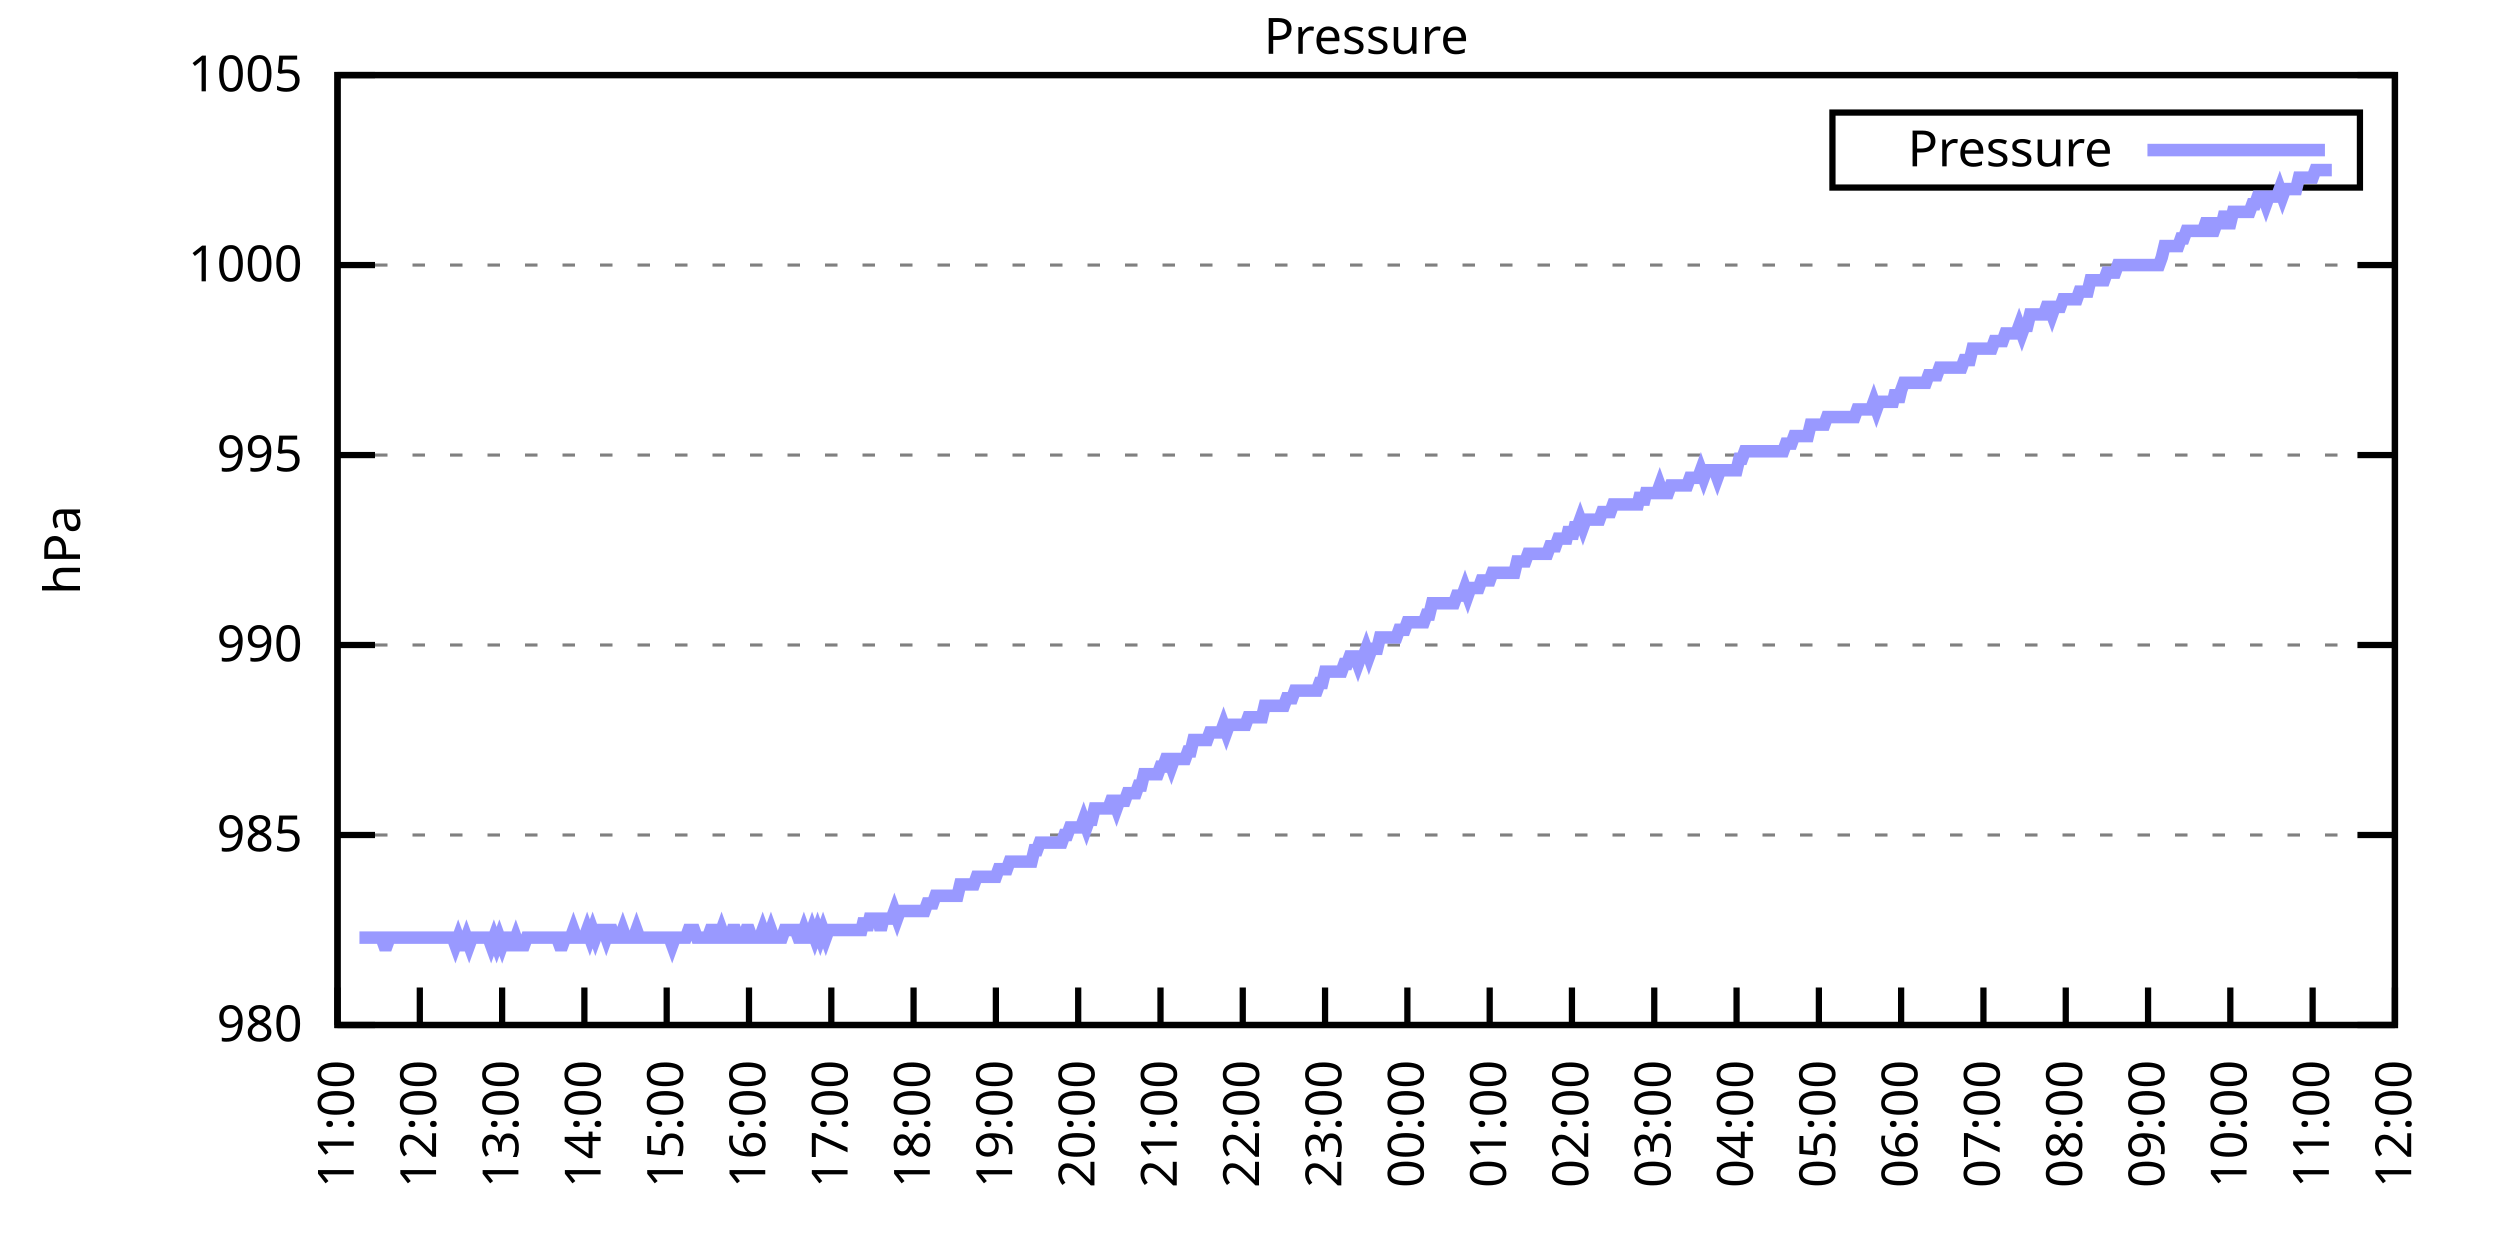
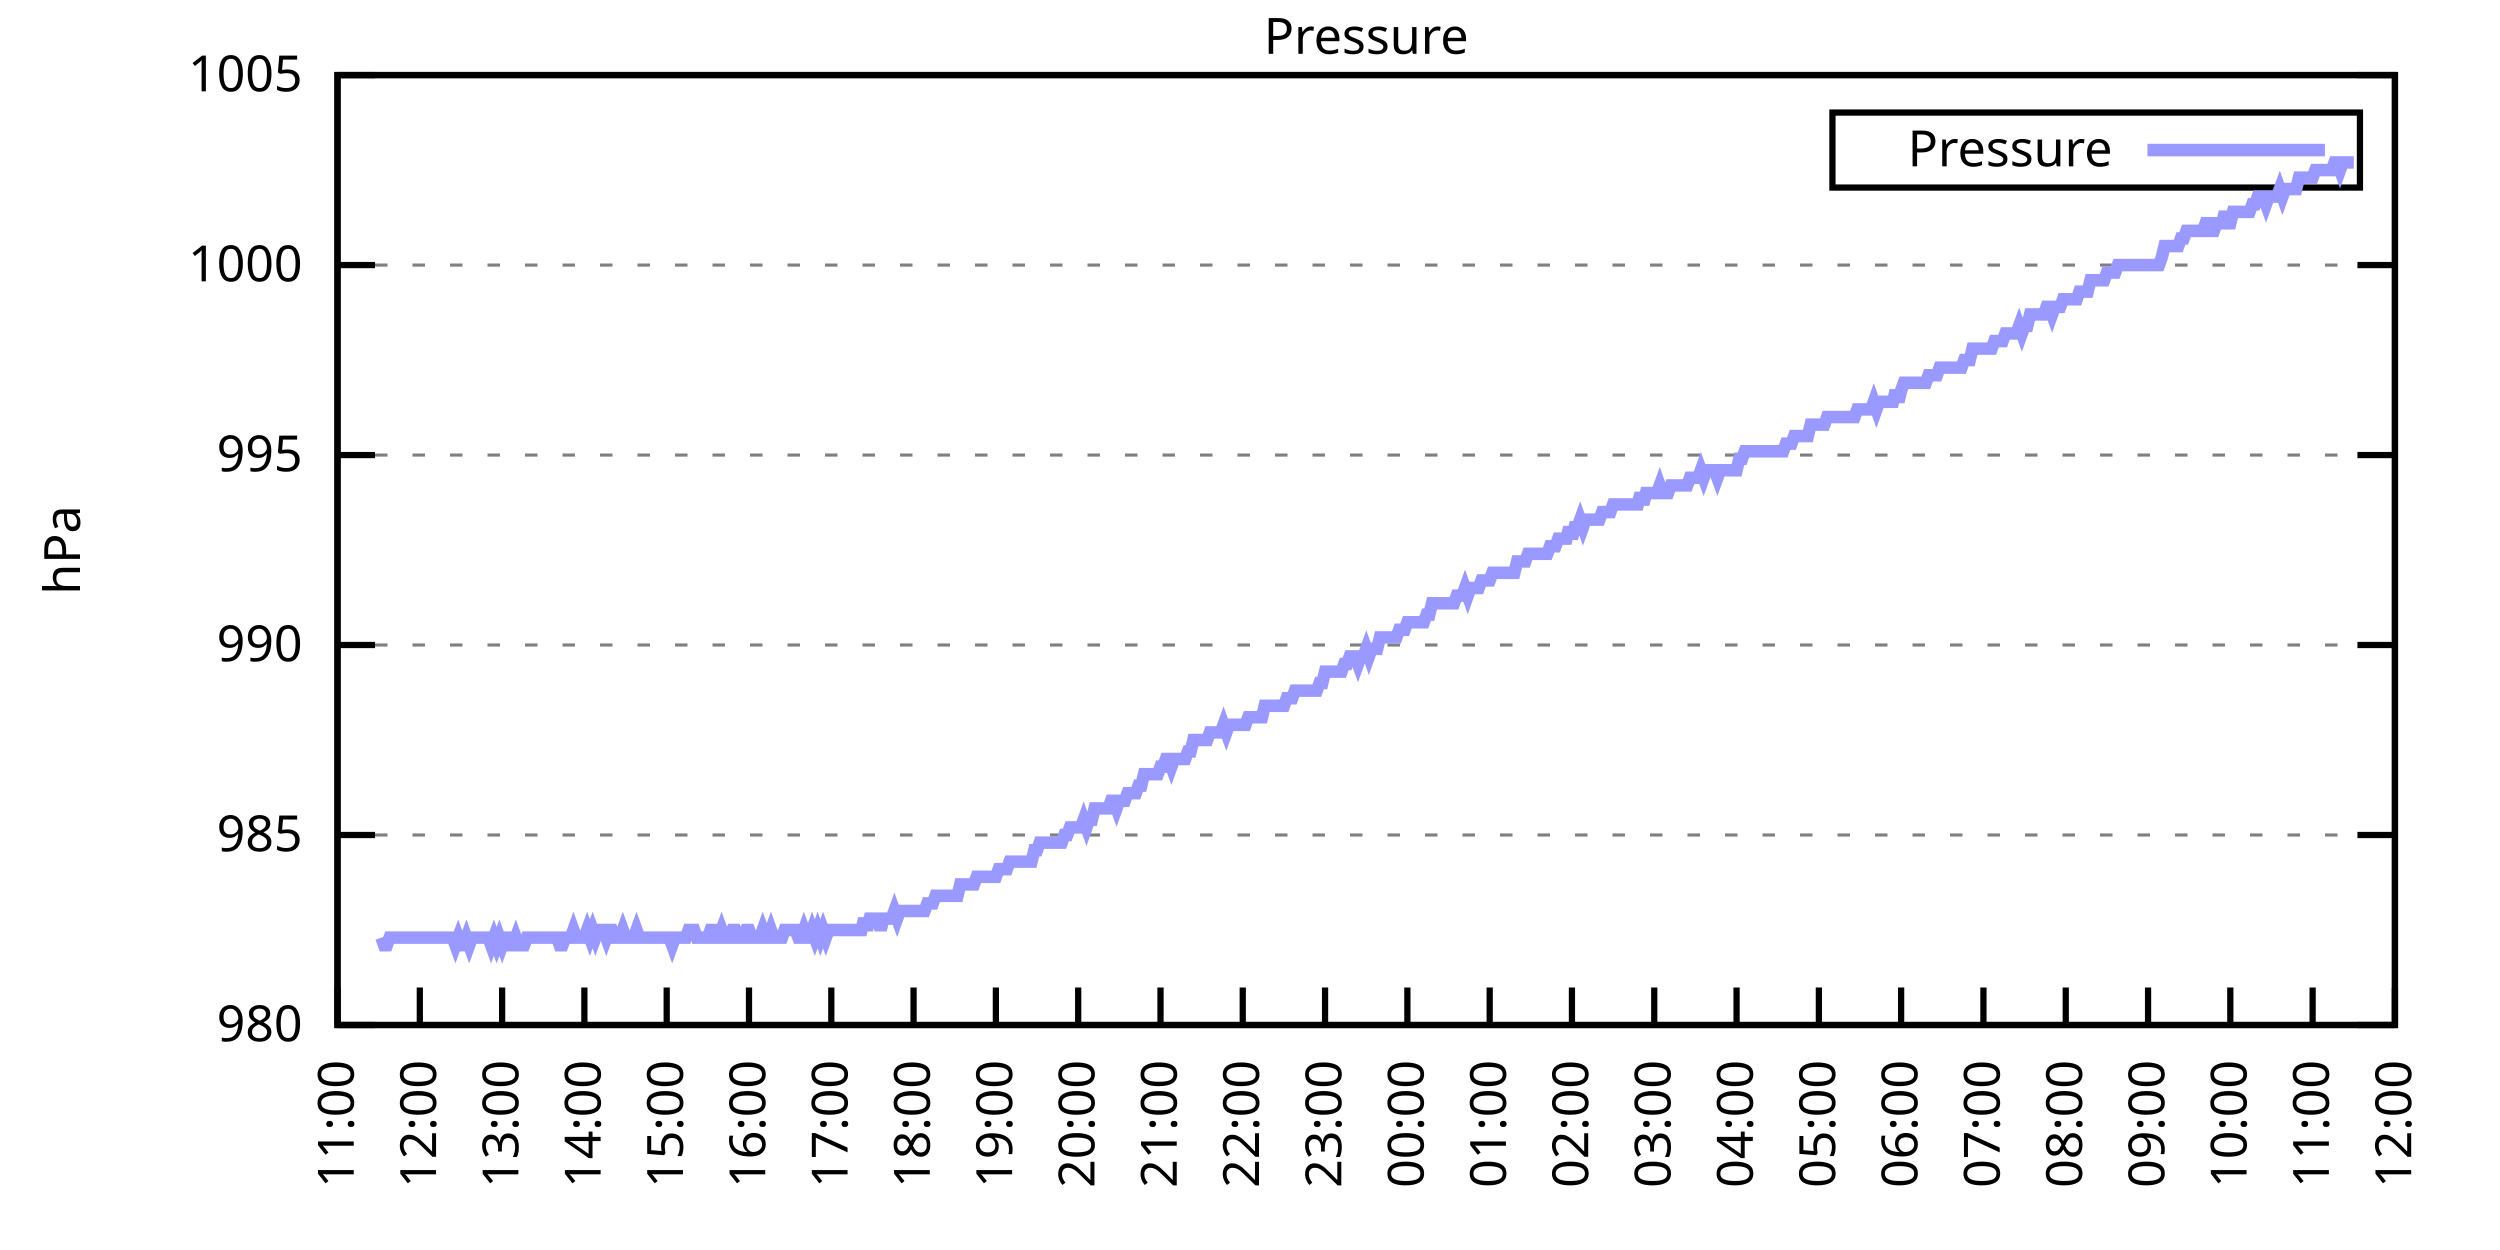
<svg xmlns="http://www.w3.org/2000/svg" xmlns:xlink="http://www.w3.org/1999/xlink" width="400" height="200" viewBox="0 0 400 200">
  <g id="gnuplot_canvas">
    <rect x="0" y="0" width="400" height="200" fill="none" />
    <defs>
      <circle id="gpDot" r="0.5" stroke-width="0.5" stroke="currentColor" />
      <path id="gpPt0" stroke-width="0.333" stroke="currentColor" d="M-1,0 h2 M0,-1 v2" />
      <path id="gpPt1" stroke-width="0.333" stroke="currentColor" d="M-1,-1 L1,1 M1,-1 L-1,1" />
      <path id="gpPt2" stroke-width="0.333" stroke="currentColor" d="M-1,0 L1,0 M0,-1 L0,1 M-1,-1 L1,1 M-1,1 L1,-1" />
      <rect id="gpPt3" stroke-width="0.333" stroke="currentColor" x="-1" y="-1" width="2" height="2" />
      <rect id="gpPt4" stroke-width="0.333" stroke="currentColor" fill="currentColor" x="-1" y="-1" width="2" height="2" />
      <circle id="gpPt5" stroke-width="0.333" stroke="currentColor" cx="0" cy="0" r="1" />
      <use xlink:href="#gpPt5" id="gpPt6" fill="currentColor" stroke="none" />
      <path id="gpPt7" stroke-width="0.333" stroke="currentColor" d="M0,-1.33 L-1.33,0.67 L1.33,0.67 z" />
      <use xlink:href="#gpPt7" id="gpPt8" fill="currentColor" stroke="none" />
      <use xlink:href="#gpPt7" id="gpPt9" stroke="currentColor" transform="rotate(180)" />
      <use xlink:href="#gpPt9" id="gpPt10" fill="currentColor" stroke="none" />
      <use xlink:href="#gpPt3" id="gpPt11" stroke="currentColor" transform="rotate(45)" />
      <use xlink:href="#gpPt11" id="gpPt12" fill="currentColor" stroke="none" />
      <path id="gpPt13" stroke-width="0.333" stroke="currentColor" d="M0,1.330 L1.265,0.411 L0.782,-1.067 L-0.782,-1.076 L-1.265,0.411 z" />
      <use xlink:href="#gpPt13" id="gpPt14" fill="currentColor" stroke="none" />
      <filter id="textbox" filterUnits="objectBoundingBox" x="0" y="0" height="1" width="1">
        <feFlood flood-color="white" flood-opacity="1" result="bgnd" />
        <feComposite in="SourceGraphic" in2="bgnd" operator="atop" />
      </filter>
      <filter id="greybox" filterUnits="objectBoundingBox" x="0" y="0" height="1" width="1">
        <feFlood flood-color="lightgrey" flood-opacity="1" result="grey" />
        <feComposite in="SourceGraphic" in2="grey" operator="atop" />
      </filter>
    </defs>
    <g fill="none" color="white" stroke="currentColor" stroke-width="1.00" stroke-linecap="butt" stroke-linejoin="miter">
</g>
    <g fill="none" color="black" stroke="currentColor" stroke-width="1.00" stroke-linecap="butt" stroke-linejoin="miter">
      <g stroke="none" shape-rendering="crispEdges">
        <polygon fill="rgb(255, 255, 255)" points="54.00,164.00 383.18,164.00 383.18,12.02 54.00,12.02 " />
      </g>
    </g>
    <g fill="none" color="black" stroke="currentColor" stroke-width="1.00" stroke-linecap="butt" stroke-linejoin="miter">
</g>
    <g fill="none" color="black" stroke="black" stroke-width="0.50" stroke-linecap="butt" stroke-linejoin="miter">
</g>
    <g fill="none" color="gray" stroke="currentColor" stroke-width="0.50" stroke-linecap="butt" stroke-linejoin="miter">
      <path stroke="gray" stroke-dasharray="2,4" class="gridline" d="M54.00,164.00 L383.19,164.00  " />
    </g>
    <g fill="none" color="gray" stroke="gray" stroke-width="1.00" stroke-linecap="butt" stroke-linejoin="miter">
</g>
    <g fill="none" color="black" stroke="currentColor" stroke-width="1.00" stroke-linecap="butt" stroke-linejoin="miter">
      <path stroke="black" d="M54.00,164.00 L60.00,164.00 M383.19,164.00 L377.19,164.00  " />
      <g transform="translate(48.40,166.60)" stroke="none" fill="black" font-family="Sans" font-size="8.00" text-anchor="end">
        <text>
          <tspan font-family="Sans"> 980</tspan>
        </text>
      </g>
    </g>
    <g fill="none" color="black" stroke="currentColor" stroke-width="1.00" stroke-linecap="butt" stroke-linejoin="miter">
</g>
    <g fill="none" color="black" stroke="black" stroke-width="0.50" stroke-linecap="butt" stroke-linejoin="miter">
</g>
    <g fill="none" color="gray" stroke="currentColor" stroke-width="0.50" stroke-linecap="butt" stroke-linejoin="miter">
      <path stroke="gray" stroke-dasharray="2,4" class="gridline" d="M54.00,133.60 L383.19,133.60  " />
    </g>
    <g fill="none" color="gray" stroke="gray" stroke-width="1.00" stroke-linecap="butt" stroke-linejoin="miter">
</g>
    <g fill="none" color="black" stroke="currentColor" stroke-width="1.00" stroke-linecap="butt" stroke-linejoin="miter">
      <path stroke="black" d="M54.00,133.60 L60.00,133.60 M383.19,133.60 L377.19,133.60  " />
      <g transform="translate(48.40,136.20)" stroke="none" fill="black" font-family="Sans" font-size="8.00" text-anchor="end">
        <text>
          <tspan font-family="Sans"> 985</tspan>
        </text>
      </g>
    </g>
    <g fill="none" color="black" stroke="currentColor" stroke-width="1.00" stroke-linecap="butt" stroke-linejoin="miter">
</g>
    <g fill="none" color="black" stroke="black" stroke-width="0.50" stroke-linecap="butt" stroke-linejoin="miter">
</g>
    <g fill="none" color="gray" stroke="currentColor" stroke-width="0.50" stroke-linecap="butt" stroke-linejoin="miter">
      <path stroke="gray" stroke-dasharray="2,4" class="gridline" d="M54.00,103.20 L383.19,103.20  " />
    </g>
    <g fill="none" color="gray" stroke="gray" stroke-width="1.00" stroke-linecap="butt" stroke-linejoin="miter">
</g>
    <g fill="none" color="black" stroke="currentColor" stroke-width="1.00" stroke-linecap="butt" stroke-linejoin="miter">
      <path stroke="black" d="M54.00,103.20 L60.00,103.20 M383.19,103.20 L377.19,103.20  " />
      <g transform="translate(48.40,105.80)" stroke="none" fill="black" font-family="Sans" font-size="8.00" text-anchor="end">
        <text>
          <tspan font-family="Sans"> 990</tspan>
        </text>
      </g>
    </g>
    <g fill="none" color="black" stroke="currentColor" stroke-width="1.00" stroke-linecap="butt" stroke-linejoin="miter">
</g>
    <g fill="none" color="black" stroke="black" stroke-width="0.50" stroke-linecap="butt" stroke-linejoin="miter">
</g>
    <g fill="none" color="gray" stroke="currentColor" stroke-width="0.50" stroke-linecap="butt" stroke-linejoin="miter">
      <path stroke="gray" stroke-dasharray="2,4" class="gridline" d="M54.00,72.81 L383.19,72.81  " />
    </g>
    <g fill="none" color="gray" stroke="gray" stroke-width="1.00" stroke-linecap="butt" stroke-linejoin="miter">
</g>
    <g fill="none" color="black" stroke="currentColor" stroke-width="1.00" stroke-linecap="butt" stroke-linejoin="miter">
      <path stroke="black" d="M54.00,72.81 L60.00,72.81 M383.19,72.81 L377.19,72.81  " />
      <g transform="translate(48.40,75.41)" stroke="none" fill="black" font-family="Sans" font-size="8.00" text-anchor="end">
        <text>
          <tspan font-family="Sans"> 995</tspan>
        </text>
      </g>
    </g>
    <g fill="none" color="black" stroke="currentColor" stroke-width="1.00" stroke-linecap="butt" stroke-linejoin="miter">
</g>
    <g fill="none" color="black" stroke="black" stroke-width="0.50" stroke-linecap="butt" stroke-linejoin="miter">
</g>
    <g fill="none" color="gray" stroke="currentColor" stroke-width="0.50" stroke-linecap="butt" stroke-linejoin="miter">
      <path stroke="gray" stroke-dasharray="2,4" class="gridline" d="M54.00,42.41 L383.19,42.41  " />
    </g>
    <g fill="none" color="gray" stroke="gray" stroke-width="1.00" stroke-linecap="butt" stroke-linejoin="miter">
</g>
    <g fill="none" color="black" stroke="currentColor" stroke-width="1.00" stroke-linecap="butt" stroke-linejoin="miter">
      <path stroke="black" d="M54.00,42.41 L60.00,42.41 M383.19,42.41 L377.19,42.41  " />
      <g transform="translate(48.40,45.01)" stroke="none" fill="black" font-family="Sans" font-size="8.00" text-anchor="end">
        <text>
          <tspan font-family="Sans"> 1000</tspan>
        </text>
      </g>
    </g>
    <g fill="none" color="black" stroke="currentColor" stroke-width="1.00" stroke-linecap="butt" stroke-linejoin="miter">
</g>
    <g fill="none" color="black" stroke="black" stroke-width="0.50" stroke-linecap="butt" stroke-linejoin="miter">
</g>
    <g fill="none" color="gray" stroke="currentColor" stroke-width="0.50" stroke-linecap="butt" stroke-linejoin="miter">
      <path stroke="gray" stroke-dasharray="2,4" class="gridline" d="M54.00,12.01 L383.19,12.01  " />
    </g>
    <g fill="none" color="gray" stroke="gray" stroke-width="1.00" stroke-linecap="butt" stroke-linejoin="miter">
</g>
    <g fill="none" color="black" stroke="currentColor" stroke-width="1.00" stroke-linecap="butt" stroke-linejoin="miter">
      <path stroke="black" d="M54.00,12.01 L60.00,12.01 M383.19,12.01 L377.19,12.01  " />
      <g transform="translate(48.40,14.61)" stroke="none" fill="black" font-family="Sans" font-size="8.00" text-anchor="end">
        <text>
          <tspan font-family="Sans"> 1005</tspan>
        </text>
      </g>
    </g>
    <g fill="none" color="black" stroke="currentColor" stroke-width="1.00" stroke-linecap="butt" stroke-linejoin="miter">
      <path stroke="black" d="M54.00,164.00 L54.00,158.00  " />
      <g transform="translate(56.60,169.60) rotate(270.00)" stroke="none" fill="black" font-family="Sans" font-size="8.00" text-anchor="end">
        <text>
          <tspan font-family="Sans">11:00</tspan>
        </text>
      </g>
    </g>
    <g fill="none" color="black" stroke="currentColor" stroke-width="1.00" stroke-linecap="butt" stroke-linejoin="miter">
      <path stroke="black" d="M67.17,164.00 L67.17,158.00  " />
      <g transform="translate(69.77,169.60) rotate(270.00)" stroke="none" fill="black" font-family="Sans" font-size="8.00" text-anchor="end">
        <text>
          <tspan font-family="Sans">12:00</tspan>
        </text>
      </g>
    </g>
    <g fill="none" color="black" stroke="currentColor" stroke-width="1.00" stroke-linecap="butt" stroke-linejoin="miter">
      <path stroke="black" d="M80.34,164.00 L80.34,158.00  " />
      <g transform="translate(82.94,169.60) rotate(270.00)" stroke="none" fill="black" font-family="Sans" font-size="8.00" text-anchor="end">
        <text>
          <tspan font-family="Sans">13:00</tspan>
        </text>
      </g>
    </g>
    <g fill="none" color="black" stroke="currentColor" stroke-width="1.00" stroke-linecap="butt" stroke-linejoin="miter">
      <path stroke="black" d="M93.50,164.00 L93.50,158.00  " />
      <g transform="translate(96.10,169.60) rotate(270.00)" stroke="none" fill="black" font-family="Sans" font-size="8.00" text-anchor="end">
        <text>
          <tspan font-family="Sans">14:00</tspan>
        </text>
      </g>
    </g>
    <g fill="none" color="black" stroke="currentColor" stroke-width="1.00" stroke-linecap="butt" stroke-linejoin="miter">
      <path stroke="black" d="M106.67,164.00 L106.67,158.00  " />
      <g transform="translate(109.27,169.60) rotate(270.00)" stroke="none" fill="black" font-family="Sans" font-size="8.00" text-anchor="end">
        <text>
          <tspan font-family="Sans">15:00</tspan>
        </text>
      </g>
    </g>
    <g fill="none" color="black" stroke="currentColor" stroke-width="1.00" stroke-linecap="butt" stroke-linejoin="miter">
      <path stroke="black" d="M119.84,164.00 L119.84,158.00  " />
      <g transform="translate(122.44,169.60) rotate(270.00)" stroke="none" fill="black" font-family="Sans" font-size="8.00" text-anchor="end">
        <text>
          <tspan font-family="Sans">16:00</tspan>
        </text>
      </g>
    </g>
    <g fill="none" color="black" stroke="currentColor" stroke-width="1.00" stroke-linecap="butt" stroke-linejoin="miter">
      <path stroke="black" d="M133.01,164.00 L133.01,158.00  " />
      <g transform="translate(135.61,169.60) rotate(270.00)" stroke="none" fill="black" font-family="Sans" font-size="8.00" text-anchor="end">
        <text>
          <tspan font-family="Sans">17:00</tspan>
        </text>
      </g>
    </g>
    <g fill="none" color="black" stroke="currentColor" stroke-width="1.00" stroke-linecap="butt" stroke-linejoin="miter">
      <path stroke="black" d="M146.17,164.00 L146.17,158.00  " />
      <g transform="translate(148.77,169.60) rotate(270.00)" stroke="none" fill="black" font-family="Sans" font-size="8.00" text-anchor="end">
        <text>
          <tspan font-family="Sans">18:00</tspan>
        </text>
      </g>
    </g>
    <g fill="none" color="black" stroke="currentColor" stroke-width="1.00" stroke-linecap="butt" stroke-linejoin="miter">
      <path stroke="black" d="M159.34,164.00 L159.34,158.00  " />
      <g transform="translate(161.94,169.60) rotate(270.00)" stroke="none" fill="black" font-family="Sans" font-size="8.00" text-anchor="end">
        <text>
          <tspan font-family="Sans">19:00</tspan>
        </text>
      </g>
    </g>
    <g fill="none" color="black" stroke="currentColor" stroke-width="1.00" stroke-linecap="butt" stroke-linejoin="miter">
      <path stroke="black" d="M172.51,164.00 L172.51,158.00  " />
      <g transform="translate(175.11,169.60) rotate(270.00)" stroke="none" fill="black" font-family="Sans" font-size="8.00" text-anchor="end">
        <text>
          <tspan font-family="Sans">20:00</tspan>
        </text>
      </g>
    </g>
    <g fill="none" color="black" stroke="currentColor" stroke-width="1.00" stroke-linecap="butt" stroke-linejoin="miter">
      <path stroke="black" d="M185.68,164.00 L185.68,158.00  " />
      <g transform="translate(188.28,169.60) rotate(270.00)" stroke="none" fill="black" font-family="Sans" font-size="8.00" text-anchor="end">
        <text>
          <tspan font-family="Sans">21:00</tspan>
        </text>
      </g>
    </g>
    <g fill="none" color="black" stroke="currentColor" stroke-width="1.00" stroke-linecap="butt" stroke-linejoin="miter">
      <path stroke="black" d="M198.84,164.00 L198.84,158.00  " />
      <g transform="translate(201.44,169.60) rotate(270.00)" stroke="none" fill="black" font-family="Sans" font-size="8.00" text-anchor="end">
        <text>
          <tspan font-family="Sans">22:00</tspan>
        </text>
      </g>
    </g>
    <g fill="none" color="black" stroke="currentColor" stroke-width="1.00" stroke-linecap="butt" stroke-linejoin="miter">
      <path stroke="black" d="M212.01,164.00 L212.01,158.00  " />
      <g transform="translate(214.61,169.60) rotate(270.00)" stroke="none" fill="black" font-family="Sans" font-size="8.00" text-anchor="end">
        <text>
          <tspan font-family="Sans">23:00</tspan>
        </text>
      </g>
    </g>
    <g fill="none" color="black" stroke="currentColor" stroke-width="1.00" stroke-linecap="butt" stroke-linejoin="miter">
      <path stroke="black" d="M225.18,164.00 L225.18,158.00  " />
      <g transform="translate(227.78,169.60) rotate(270.00)" stroke="none" fill="black" font-family="Sans" font-size="8.00" text-anchor="end">
        <text>
          <tspan font-family="Sans">00:00</tspan>
        </text>
      </g>
    </g>
    <g fill="none" color="black" stroke="currentColor" stroke-width="1.00" stroke-linecap="butt" stroke-linejoin="miter">
      <path stroke="black" d="M238.35,164.00 L238.35,158.00  " />
      <g transform="translate(240.95,169.60) rotate(270.00)" stroke="none" fill="black" font-family="Sans" font-size="8.00" text-anchor="end">
        <text>
          <tspan font-family="Sans">01:00</tspan>
        </text>
      </g>
    </g>
    <g fill="none" color="black" stroke="currentColor" stroke-width="1.00" stroke-linecap="butt" stroke-linejoin="miter">
      <path stroke="black" d="M251.51,164.00 L251.51,158.00  " />
      <g transform="translate(254.11,169.60) rotate(270.00)" stroke="none" fill="black" font-family="Sans" font-size="8.00" text-anchor="end">
        <text>
          <tspan font-family="Sans">02:00</tspan>
        </text>
      </g>
    </g>
    <g fill="none" color="black" stroke="currentColor" stroke-width="1.00" stroke-linecap="butt" stroke-linejoin="miter">
      <path stroke="black" d="M264.68,164.00 L264.68,158.00  " />
      <g transform="translate(267.28,169.60) rotate(270.00)" stroke="none" fill="black" font-family="Sans" font-size="8.00" text-anchor="end">
        <text>
          <tspan font-family="Sans">03:00</tspan>
        </text>
      </g>
    </g>
    <g fill="none" color="black" stroke="currentColor" stroke-width="1.00" stroke-linecap="butt" stroke-linejoin="miter">
      <path stroke="black" d="M277.85,164.00 L277.85,158.00  " />
      <g transform="translate(280.45,169.60) rotate(270.00)" stroke="none" fill="black" font-family="Sans" font-size="8.00" text-anchor="end">
        <text>
          <tspan font-family="Sans">04:00</tspan>
        </text>
      </g>
    </g>
    <g fill="none" color="black" stroke="currentColor" stroke-width="1.00" stroke-linecap="butt" stroke-linejoin="miter">
      <path stroke="black" d="M291.02,164.00 L291.02,158.00  " />
      <g transform="translate(293.62,169.60) rotate(270.00)" stroke="none" fill="black" font-family="Sans" font-size="8.00" text-anchor="end">
        <text>
          <tspan font-family="Sans">05:00</tspan>
        </text>
      </g>
    </g>
    <g fill="none" color="black" stroke="currentColor" stroke-width="1.00" stroke-linecap="butt" stroke-linejoin="miter">
      <path stroke="black" d="M304.18,164.00 L304.18,158.00  " />
      <g transform="translate(306.78,169.60) rotate(270.00)" stroke="none" fill="black" font-family="Sans" font-size="8.00" text-anchor="end">
        <text>
          <tspan font-family="Sans">06:00</tspan>
        </text>
      </g>
    </g>
    <g fill="none" color="black" stroke="currentColor" stroke-width="1.00" stroke-linecap="butt" stroke-linejoin="miter">
      <path stroke="black" d="M317.35,164.00 L317.35,158.00  " />
      <g transform="translate(319.95,169.60) rotate(270.00)" stroke="none" fill="black" font-family="Sans" font-size="8.00" text-anchor="end">
        <text>
          <tspan font-family="Sans">07:00</tspan>
        </text>
      </g>
    </g>
    <g fill="none" color="black" stroke="currentColor" stroke-width="1.00" stroke-linecap="butt" stroke-linejoin="miter">
      <path stroke="black" d="M330.52,164.00 L330.52,158.00  " />
      <g transform="translate(333.12,169.60) rotate(270.00)" stroke="none" fill="black" font-family="Sans" font-size="8.00" text-anchor="end">
        <text>
          <tspan font-family="Sans">08:00</tspan>
        </text>
      </g>
    </g>
    <g fill="none" color="black" stroke="currentColor" stroke-width="1.00" stroke-linecap="butt" stroke-linejoin="miter">
      <path stroke="black" d="M343.69,164.00 L343.69,158.00  " />
      <g transform="translate(346.29,169.60) rotate(270.00)" stroke="none" fill="black" font-family="Sans" font-size="8.00" text-anchor="end">
        <text>
          <tspan font-family="Sans">09:00</tspan>
        </text>
      </g>
    </g>
    <g fill="none" color="black" stroke="currentColor" stroke-width="1.00" stroke-linecap="butt" stroke-linejoin="miter">
      <path stroke="black" d="M356.85,164.00 L356.85,158.00  " />
      <g transform="translate(359.45,169.60) rotate(270.00)" stroke="none" fill="black" font-family="Sans" font-size="8.00" text-anchor="end">
        <text>
          <tspan font-family="Sans">10:00</tspan>
        </text>
      </g>
    </g>
    <g fill="none" color="black" stroke="currentColor" stroke-width="1.00" stroke-linecap="butt" stroke-linejoin="miter">
      <path stroke="black" d="M370.02,164.00 L370.02,158.00  " />
      <g transform="translate(372.62,169.60) rotate(270.00)" stroke="none" fill="black" font-family="Sans" font-size="8.00" text-anchor="end">
        <text>
          <tspan font-family="Sans">11:00</tspan>
        </text>
      </g>
    </g>
    <g fill="none" color="black" stroke="currentColor" stroke-width="1.00" stroke-linecap="butt" stroke-linejoin="miter">
      <path stroke="black" d="M383.19,164.00 L383.19,158.00  " />
      <g transform="translate(385.79,169.60) rotate(270.00)" stroke="none" fill="black" font-family="Sans" font-size="8.00" text-anchor="end">
        <text>
          <tspan font-family="Sans">12:00</tspan>
        </text>
      </g>
    </g>
    <g fill="none" color="black" stroke="currentColor" stroke-width="1.00" stroke-linecap="butt" stroke-linejoin="miter">
</g>
    <g fill="none" color="black" stroke="currentColor" stroke-width="1.00" stroke-linecap="butt" stroke-linejoin="miter">
      <path stroke="black" d="M54.00,12.01 L54.00,164.00 L383.19,164.00 L383.19,12.01 L54.00,12.01 Z  " />
    </g>
    <g fill="none" color="black" stroke="currentColor" stroke-width="1.00" stroke-linecap="butt" stroke-linejoin="miter">
</g>
    <g fill="none" color="black" stroke="currentColor" stroke-width="1.00" stroke-linecap="butt" stroke-linejoin="miter">
      <path stroke="black" d="M293.19,30.01 L293.19,18.01 L377.59,18.01 L377.59,30.01 L293.19,30.01 Z  " />
    </g>
    <g id="Pressure_plot_1">
      <g fill="none" color="white" stroke="black" stroke-width="2.00" stroke-linecap="butt" stroke-linejoin="miter">
</g>
      <g fill="none" color="black" stroke="currentColor" stroke-width="2.00" stroke-linecap="butt" stroke-linejoin="miter">
        <g transform="translate(337.99,26.61)" stroke="none" fill="black" font-family="Sans" font-size="8.00" text-anchor="end">
          <text>
            <tspan font-family="Sans">Pressure</tspan>
          </text>
        </g>
      </g>
      <g fill="none" color="black" stroke="currentColor" stroke-width="2.00" stroke-linecap="butt" stroke-linejoin="miter">
-         <path stroke="rgb(153, 153, 255)" d="M343.59,24.01 L371.99,24.01 M57.51,150.02 L57.95,150.02 L58.39,150.02 L58.83,150.02 L59.27,150.02 L59.71,150.02   L60.14,150.02 L60.58,150.02 L61.02,150.02 L61.46,151.23 L61.90,151.23 L62.34,150.02 L62.78,150.02 L63.22,150.02   L63.66,150.02 L64.10,150.02 L64.53,150.02 L64.97,150.02 L65.41,150.02 L65.85,150.02 L66.29,150.02 L66.73,150.02   L67.17,150.02 L67.61,150.02 L68.05,150.02 L68.48,150.02 L68.92,150.02 L69.36,150.02 L69.80,150.02 L70.24,150.02   L70.68,150.02 L71.12,150.02 L71.56,150.02 L72.00,150.02 L72.43,150.02 L72.87,151.23 L73.31,150.02 L73.75,151.23   L74.19,151.23 L74.63,150.02 L75.07,151.23 L75.51,150.02 L75.95,150.02 L76.38,150.02 L76.82,150.02 L77.26,150.02   L77.70,150.02 L78.14,150.02 L78.58,151.23 L79.02,150.02 L79.46,151.23 L79.90,150.02 L80.34,151.23 L80.77,150.02   L81.21,150.02 L81.65,151.23 L82.09,151.23 L82.53,150.02 L82.97,151.23 L83.41,151.23 L83.85,151.23 L84.29,150.02   L84.72,150.02 L85.16,150.02 L85.60,150.02 L86.04,150.02 L86.48,150.02 L86.92,150.02 L87.36,150.02 L87.80,150.02   L88.24,150.02 L88.67,150.02 L89.11,150.02 L89.55,151.23 L89.99,151.23 L90.43,150.02 L90.87,150.02 L91.31,150.02   L91.75,148.80 L92.19,150.02 L92.62,150.02 L93.06,150.02 L93.50,150.02 L93.94,148.80 L94.38,150.02 L94.82,148.80   L95.26,150.02 L95.70,148.80 L96.14,148.80 L96.58,148.80 L97.01,150.02 L97.45,148.80 L97.89,148.80 L98.33,150.02   L98.77,150.02 L99.21,150.02 L99.65,148.80 L100.09,150.02 L100.53,150.02 L100.96,150.02 L101.40,150.02 L101.84,148.80   L102.28,150.02 L102.72,150.02 L103.16,150.02 L103.60,150.02 L104.04,150.02 L104.48,150.02 L104.91,150.02 L105.35,150.02   L105.79,150.02 L106.23,150.02 L106.67,150.02 L107.11,150.02 L107.55,151.23 L107.99,150.02 L108.43,150.02 L108.87,150.02   L109.30,150.02 L109.74,150.02 L110.18,148.80 L110.62,148.80 L111.06,148.80 L111.50,150.02 L111.94,150.02 L112.38,150.02   L112.82,150.02 L113.25,150.02 L113.69,148.80 L114.13,148.80 L114.57,150.02 L115.01,150.02 L115.45,148.80 L115.89,150.02   L116.33,150.02 L116.77,150.02 L117.20,148.80 L117.64,148.80 L118.08,150.02 L118.52,150.02 L118.96,150.02 L119.40,148.80   L119.84,148.80 L120.28,150.02 L120.72,150.02 L121.15,150.02 L121.59,150.02 L122.03,148.80 L122.47,150.02 L122.91,150.02   L123.35,148.80 L123.79,150.02 L124.23,150.02 L124.67,150.02 L125.11,150.02 L125.54,148.80 L125.98,148.80 L126.42,148.80   L126.86,148.80 L127.30,148.80 L127.74,150.02 L128.18,150.02 L128.62,148.80 L129.06,150.02 L129.49,150.02 L129.93,148.80   L130.37,150.02 L130.81,148.80 L131.25,150.02 L131.69,148.80 L132.13,150.02 L132.57,148.80 L133.01,148.80 L133.44,148.80   L133.88,148.80 L134.32,148.80 L134.76,148.80 L135.20,148.80 L135.64,148.80 L136.08,148.80 L136.52,148.80 L136.96,148.80   L137.39,148.80 L137.83,148.80 L138.27,146.98 L138.71,148.80 L139.15,146.98 L139.59,146.98 L140.03,146.98 L140.47,146.98   L140.91,148.80 L141.35,146.98 L141.78,146.98 L142.22,146.98 L142.66,146.98 L143.10,145.76 L143.54,146.98 L143.98,145.76   L144.42,145.76 L144.86,145.76 L145.30,145.76 L145.73,145.76 L146.17,145.76 L146.61,145.76 L147.05,145.76 L147.49,145.76   L147.93,145.76 L148.37,144.55 L148.81,144.55 L149.25,144.55 L149.68,143.33 L150.12,143.33 L150.56,143.33 L151.00,143.33   L151.44,143.33 L151.88,143.33 L152.32,143.33 L152.76,143.33 L153.20,143.33 L153.63,141.51 L154.07,141.51 L154.51,141.51   L154.95,141.51 L155.39,141.51 L155.83,141.51 L156.27,140.29 L156.71,140.29 L157.15,140.29 L157.59,140.29 L158.02,140.29   L158.46,140.29 L158.90,140.29 L159.34,140.29 L159.78,139.07 L160.22,139.07 L160.66,139.07 L161.10,139.07 L161.54,137.86   L161.97,137.86 L162.41,137.86 L162.85,137.86 L163.29,137.86 L163.73,137.86 L164.17,137.86 L164.61,137.86 L165.05,137.86   L165.49,136.03 L165.92,136.03 L166.36,134.82 L166.80,134.82 L167.24,134.82 L167.68,134.82 L168.12,134.82 L168.56,134.82   L169.00,134.82 L169.44,134.82 L169.87,134.82 L170.31,133.60 L170.75,133.60 L171.19,132.39 L171.63,132.39 L172.07,132.39   L172.51,132.39 L172.95,132.39 L173.39,131.17 L173.83,132.39 L174.26,131.17 L174.70,131.17 L175.14,129.35 L175.58,129.35   L176.02,129.35 L176.46,129.35 L176.90,129.35 L177.34,129.35 L177.78,128.13 L178.21,128.13 L178.65,129.35 L179.09,128.13   L179.53,128.13 L179.97,128.13 L180.41,126.91 L180.85,126.91 L181.29,126.91 L181.73,126.91 L182.16,125.70 L182.60,125.70   L183.04,123.87 L183.48,123.87 L183.92,123.87 L184.36,123.87 L184.80,123.87 L185.24,123.87 L185.68,122.66 L186.11,122.66   L186.55,121.44 L186.99,121.44 L187.43,122.66 L187.87,121.44 L188.31,121.44 L188.75,121.44 L189.19,121.44 L189.63,121.44   L190.07,120.23 L190.50,120.23 L190.94,118.40 L191.38,118.40 L191.82,118.40 L192.26,118.40 L192.70,118.40 L193.14,118.40   L193.58,117.19 L194.02,117.19 L194.45,117.19 L194.89,117.19 L195.33,117.19 L195.77,115.97 L196.21,117.19 L196.65,115.97   L197.09,115.97 L197.53,115.97 L197.97,115.97 L198.40,115.97 L198.84,115.97 L199.28,115.97 L199.72,114.76 L200.16,114.76   L200.60,114.76 L201.04,114.76 L201.48,114.76 L201.92,114.76 L202.35,112.93 L202.79,112.93 L203.23,112.93 L203.67,112.93   L204.11,112.93 L204.55,112.93 L204.99,112.93 L205.43,112.93 L205.87,111.72 L206.31,111.72 L206.74,111.72 L207.18,110.50   L207.62,110.50 L208.06,110.50 L208.50,110.50 L208.94,110.50 L209.38,110.50 L209.82,110.50 L210.26,110.50 L210.69,110.50   L211.13,109.28 L211.57,109.28 L212.01,107.46 L212.45,107.46 L212.89,107.46 L213.33,107.46 L213.77,107.46 L214.21,107.46   L214.64,107.46 L215.08,106.24 L215.52,106.24 L215.96,105.03 L216.40,105.03 L216.84,105.03 L217.28,106.24 L217.72,105.03   L218.16,105.03 L218.60,103.81 L219.03,105.03 L219.47,103.81 L219.91,103.81 L220.35,103.81 L220.79,101.99 L221.23,101.99   L221.67,101.99 L222.11,101.99 L222.55,101.99 L222.98,101.99 L223.42,101.99 L223.86,100.77 L224.30,100.77 L224.74,100.77   L225.18,99.56 L225.62,99.56 L226.06,99.56 L226.50,99.56 L226.93,99.56 L227.37,99.56 L227.81,99.56 L228.25,98.34   L228.69,98.34 L229.13,96.52 L229.57,96.52 L230.01,96.52 L230.45,96.52 L230.88,96.52 L231.32,96.52 L231.76,96.52   L232.20,96.52 L232.64,96.52 L233.08,95.30 L233.52,95.30 L233.96,95.30 L234.40,94.08 L234.84,95.30 L235.27,94.08   L235.71,94.08 L236.15,94.08 L236.59,94.08 L237.03,92.87 L237.47,92.87 L237.91,92.87 L238.35,92.87 L238.79,91.65   L239.22,91.65 L239.66,91.65 L240.10,91.65 L240.54,91.65 L240.98,91.65 L241.42,91.65 L241.86,91.65 L242.30,91.65   L242.74,89.83 L243.17,89.83 L243.61,89.83 L244.05,89.83 L244.49,88.61 L244.93,88.61 L245.37,88.61 L245.81,88.61   L246.25,88.61 L246.69,88.61 L247.12,88.61 L247.56,88.61 L248.00,87.40 L248.44,87.40 L248.88,87.40 L249.32,86.18   L249.76,86.18 L250.20,86.18 L250.64,86.18 L251.08,84.36 L251.51,86.18 L251.95,84.36 L252.39,84.36 L252.83,83.14   L253.27,84.36 L253.71,83.14 L254.15,83.14 L254.59,83.14 L255.03,83.14 L255.46,83.14 L255.90,83.14 L256.34,81.93   L256.78,81.93 L257.22,81.93 L257.66,81.93 L258.10,80.71 L258.54,80.71 L258.98,80.71 L259.41,80.71 L259.85,80.71   L260.29,80.71 L260.73,80.71 L261.17,80.71 L261.61,80.71 L262.05,80.71 L262.49,78.89 L262.93,80.71 L263.36,78.89   L263.80,78.89 L264.24,78.89 L264.68,78.89 L265.12,78.89 L265.56,77.67 L266.00,78.89 L266.44,78.89 L266.88,78.89   L267.32,77.67 L267.75,77.67 L268.19,77.67 L268.63,77.67 L269.07,77.67 L269.51,77.67 L269.95,77.67 L270.39,76.45   L270.83,76.45 L271.27,76.45 L271.70,76.45 L272.14,75.24 L272.58,76.45 L273.02,75.24 L273.46,75.24 L273.90,75.24   L274.34,75.24 L274.78,76.45 L275.22,75.24 L275.65,75.24 L276.09,75.24 L276.53,75.24 L276.97,75.24 L277.41,75.24   L277.85,75.24 L278.29,73.41 L278.73,73.41 L279.17,72.20 L279.60,72.20 L280.04,72.20 L280.48,72.20 L280.92,72.20   L281.36,72.20 L281.80,72.20 L282.24,72.20 L282.68,72.20 L283.12,72.20 L283.56,72.20 L283.99,72.20 L284.43,72.20   L284.87,72.20 L285.31,72.20 L285.75,70.98 L286.19,70.98 L286.63,70.98 L287.07,69.77 L287.51,69.77 L287.94,69.77   L288.38,69.77 L288.82,69.77 L289.26,69.77 L289.70,67.94 L290.14,67.94 L290.58,67.94 L291.02,67.94 L291.46,67.94   L291.89,67.94 L292.33,66.73 L292.77,66.73 L293.21,66.73 L293.65,66.73 L294.09,66.73 L294.53,66.73 L294.97,66.73   L295.41,66.73 L295.84,66.73 L296.28,66.73 L296.72,66.73 L297.16,65.51 L297.60,65.51 L298.04,65.51 L298.48,65.51   L298.92,65.51 L299.36,65.51 L299.80,64.29 L300.23,65.51 L300.67,64.29 L301.11,64.29 L301.55,64.29 L301.99,64.29   L302.43,64.29 L302.87,64.29 L303.31,62.47 L303.75,64.29 L304.18,62.47 L304.62,61.25 L305.06,61.25 L305.50,61.25   L305.94,61.25 L306.38,61.25 L306.82,61.25 L307.26,61.25 L307.70,61.25 L308.13,61.25 L308.57,60.04 L309.01,60.04   L309.45,60.04 L309.89,60.04 L310.33,58.82 L310.77,58.82 L311.21,58.82 L311.65,58.82 L312.08,58.82 L312.52,58.82   L312.96,58.82 L313.40,58.82 L313.84,58.82 L314.28,57.61 L314.72,57.61 L315.16,57.61 L315.60,55.78 L316.04,55.78   L316.47,55.78 L316.91,55.78 L317.35,55.78 L317.79,55.78 L318.23,55.78 L318.67,55.78 L319.11,54.57 L319.55,54.57   L319.99,54.57 L320.42,54.57 L320.86,53.35 L321.30,53.35 L321.74,53.35 L322.18,53.35 L322.62,53.35 L323.06,52.14   L323.50,53.35 L323.94,52.14 L324.37,52.14 L324.81,50.31 L325.25,50.31 L325.69,50.31 L326.13,50.31 L326.57,50.31   L327.01,50.31 L327.45,49.10 L327.89,49.10 L328.33,50.31 L328.76,49.10 L329.20,49.10 L329.64,49.10 L330.08,47.88   L330.52,47.88 L330.96,47.88 L331.40,47.88 L331.84,47.88 L332.28,47.88 L332.71,46.66 L333.15,46.66 L333.59,46.66   L334.03,46.66 L334.47,44.84 L334.91,44.84 L335.35,44.84 L335.79,44.84 L336.23,44.84 L336.66,44.84 L337.10,43.62   L337.54,43.62 L337.98,43.62 L338.42,43.62 L338.86,42.41 L339.30,42.41 L339.74,42.41 L340.18,42.41 L340.61,42.41   L341.05,42.41 L341.49,42.41 L341.93,42.41 L342.37,42.41 L342.81,42.41 L343.25,42.41 L343.69,42.41 L344.13,42.41   L344.57,42.41 L345.00,42.41 L345.44,42.41 L345.88,41.19 L346.32,39.37 L346.76,39.37 L347.20,39.37 L347.64,39.37   L348.08,39.37 L348.52,39.37 L348.95,38.15 L349.39,38.15 L349.83,36.94 L350.27,36.94 L350.71,36.94 L351.15,36.94   L351.59,36.94 L352.03,36.94 L352.47,36.94 L352.90,35.72 L353.34,35.72 L353.78,36.94 L354.22,36.94 L354.66,35.72   L355.10,35.72 L355.54,35.72 L355.98,33.90 L356.42,35.72 L356.85,35.72 L357.29,33.90 L357.73,33.90 L358.17,33.90   L358.61,33.90 L359.05,33.90 L359.49,33.90 L359.93,33.90 L360.37,32.68 L360.81,32.68 L361.24,31.46 L361.68,31.46   L362.12,31.46 L362.56,32.68 L363.00,31.46 L363.44,31.46 L363.88,31.46 L364.32,31.46 L364.76,30.25 L365.19,31.46   L365.63,30.25 L366.07,30.25 L366.51,30.25 L366.95,30.25 L367.39,30.25 L367.83,28.42 L368.27,28.42 L368.71,28.42   L369.14,28.42 L369.58,28.42 L370.02,28.42 L370.46,27.21 L370.90,27.21 L371.34,27.21 L371.78,27.21 L372.22,27.21   L372.66,27.21 L373.09,27.21  " />
+         <path stroke="rgb(153, 153, 255)" d="M343.59,24.01 L371.99,24.01 M61.02,150.02 L61.46,151.23 L61.90,151.23 L62.34,150.02 L62.78,150.02 L63.22,150.02   L63.66,150.02 L64.10,150.02 L64.53,150.02 L64.97,150.02 L65.41,150.02 L65.85,150.02 L66.29,150.02 L66.73,150.02   L67.17,150.02 L67.61,150.02 L68.05,150.02 L68.48,150.02 L68.92,150.02 L69.36,150.02 L69.80,150.02 L70.24,150.02   L70.68,150.02 L71.12,150.02 L71.56,150.02 L72.00,150.02 L72.43,150.02 L72.87,151.23 L73.31,150.02 L73.75,151.23   L74.19,151.23 L74.63,150.02 L75.07,151.23 L75.51,150.02 L75.95,150.02 L76.38,150.02 L76.82,150.02 L77.26,150.02   L77.70,150.02 L78.14,150.02 L78.58,151.23 L79.02,150.02 L79.46,151.23 L79.90,150.02 L80.34,151.23 L80.77,150.02   L81.21,150.02 L81.65,151.23 L82.09,151.23 L82.53,150.02 L82.97,151.23 L83.41,151.23 L83.85,151.23 L84.29,150.02   L84.72,150.02 L85.16,150.02 L85.60,150.02 L86.04,150.02 L86.48,150.02 L86.92,150.02 L87.36,150.02 L87.80,150.02   L88.24,150.02 L88.67,150.02 L89.11,150.02 L89.55,151.23 L89.99,151.23 L90.43,150.02 L90.87,150.02 L91.31,150.02   L91.75,148.80 L92.19,150.02 L92.62,150.02 L93.06,150.02 L93.50,150.02 L93.94,148.80 L94.38,150.02 L94.82,148.80   L95.26,150.02 L95.70,148.80 L96.14,148.80 L96.58,148.80 L97.01,150.02 L97.45,148.80 L97.89,148.80 L98.33,150.02   L98.77,150.02 L99.21,150.02 L99.65,148.80 L100.09,150.02 L100.53,150.02 L100.96,150.02 L101.40,150.02 L101.84,148.80   L102.28,150.02 L102.72,150.02 L103.16,150.02 L103.60,150.02 L104.04,150.02 L104.48,150.02 L104.91,150.02 L105.35,150.02   L105.79,150.02 L106.23,150.02 L106.67,150.02 L107.11,150.02 L107.55,151.23 L107.99,150.02 L108.43,150.02 L108.87,150.02   L109.30,150.02 L109.74,150.02 L110.18,148.80 L110.62,148.80 L111.06,148.80 L111.50,150.02 L111.94,150.02 L112.38,150.02   L112.82,150.02 L113.25,150.02 L113.69,148.80 L114.13,148.80 L114.57,150.02 L115.01,150.02 L115.45,148.80 L115.89,150.02   L116.33,150.02 L116.77,150.02 L117.20,148.80 L117.64,148.80 L118.08,150.02 L118.52,150.02 L118.96,150.02 L119.40,148.80   L119.84,148.80 L120.28,150.02 L120.72,150.02 L121.15,150.02 L121.59,150.02 L122.03,148.80 L122.47,150.02 L122.91,150.02   L123.35,148.80 L123.79,150.02 L124.23,150.02 L124.67,150.02 L125.11,150.02 L125.54,148.80 L125.98,148.80 L126.42,148.80   L126.86,148.80 L127.30,148.80 L127.74,150.02 L128.18,150.02 L128.62,148.80 L129.06,150.02 L129.49,150.02 L129.93,148.80   L130.37,150.02 L130.81,148.80 L131.25,150.02 L131.69,148.80 L132.13,150.02 L132.57,148.80 L133.01,148.80 L133.44,148.80   L133.88,148.80 L134.32,148.80 L134.76,148.80 L135.20,148.80 L135.64,148.80 L136.08,148.80 L136.52,148.80 L136.96,148.80   L137.39,148.80 L137.83,148.80 L138.27,146.98 L138.71,148.80 L139.15,146.98 L139.59,146.98 L140.03,146.98 L140.47,146.98   L140.91,148.80 L141.35,146.98 L141.78,146.98 L142.22,146.98 L142.66,146.98 L143.10,145.76 L143.54,146.98 L143.98,145.76   L144.42,145.76 L144.86,145.76 L145.30,145.76 L145.73,145.76 L146.17,145.76 L146.61,145.76 L147.05,145.76 L147.49,145.76   L147.93,145.76 L148.37,144.55 L148.81,144.55 L149.25,144.55 L149.68,143.33 L150.12,143.33 L150.56,143.33 L151.00,143.33   L151.44,143.33 L151.88,143.33 L152.32,143.33 L152.76,143.33 L153.20,143.33 L153.63,141.51 L154.07,141.51 L154.51,141.51   L154.95,141.51 L155.39,141.51 L155.83,141.51 L156.27,140.29 L156.71,140.29 L157.15,140.29 L157.59,140.29 L158.02,140.29   L158.46,140.29 L158.90,140.29 L159.34,140.29 L159.78,139.07 L160.22,139.07 L160.66,139.07 L161.10,139.07 L161.54,137.86   L161.97,137.86 L162.41,137.86 L162.85,137.86 L163.29,137.86 L163.73,137.86 L164.17,137.86 L164.61,137.86 L165.05,137.86   L165.49,136.03 L165.92,136.03 L166.36,134.82 L166.80,134.82 L167.24,134.82 L167.68,134.82 L168.12,134.82 L168.56,134.82   L169.00,134.82 L169.44,134.82 L169.87,134.82 L170.31,133.60 L170.75,133.60 L171.19,132.39 L171.63,132.39 L172.07,132.39   L172.51,132.39 L172.95,132.39 L173.39,131.17 L173.83,132.39 L174.26,131.17 L174.70,131.17 L175.14,129.35 L175.58,129.35   L176.02,129.35 L176.46,129.35 L176.90,129.35 L177.34,129.35 L177.78,128.13 L178.21,128.13 L178.65,129.35 L179.09,128.13   L179.53,128.13 L179.97,128.13 L180.41,126.91 L180.85,126.91 L181.29,126.91 L181.73,126.91 L182.16,125.70 L182.60,125.70   L183.04,123.87 L183.48,123.87 L183.92,123.87 L184.36,123.87 L184.80,123.87 L185.24,123.87 L185.68,122.66 L186.11,122.66   L186.55,121.44 L186.99,121.44 L187.43,122.66 L187.87,121.44 L188.31,121.44 L188.75,121.44 L189.19,121.44 L189.63,121.44   L190.07,120.23 L190.50,120.23 L190.94,118.40 L191.38,118.40 L191.82,118.40 L192.26,118.40 L192.70,118.40 L193.14,118.40   L193.58,117.19 L194.02,117.19 L194.45,117.19 L194.89,117.19 L195.33,117.19 L195.77,115.97 L196.21,117.19 L196.65,115.97   L197.09,115.97 L197.53,115.97 L197.97,115.97 L198.40,115.97 L198.84,115.97 L199.28,115.97 L199.72,114.76 L200.16,114.76   L200.60,114.76 L201.04,114.76 L201.48,114.76 L201.92,114.76 L202.35,112.93 L202.79,112.93 L203.23,112.93 L203.67,112.93   L204.11,112.93 L204.55,112.93 L204.99,112.93 L205.43,112.93 L205.87,111.72 L206.31,111.72 L206.74,111.72 L207.18,110.50   L207.62,110.50 L208.06,110.50 L208.50,110.50 L208.94,110.50 L209.38,110.50 L209.82,110.50 L210.26,110.50 L210.69,110.50   L211.13,109.28 L211.57,109.28 L212.01,107.46 L212.45,107.46 L212.89,107.46 L213.33,107.46 L213.77,107.46 L214.21,107.46   L214.64,107.46 L215.08,106.24 L215.52,106.24 L215.96,105.03 L216.40,105.03 L216.84,105.03 L217.28,106.24 L217.72,105.03   L218.16,105.03 L218.60,103.81 L219.03,105.03 L219.47,103.81 L219.91,103.81 L220.35,103.81 L220.79,101.99 L221.23,101.99   L221.67,101.99 L222.11,101.99 L222.55,101.99 L222.98,101.99 L223.42,101.99 L223.86,100.77 L224.30,100.77 L224.74,100.77   L225.18,99.56 L225.62,99.56 L226.06,99.56 L226.50,99.56 L226.93,99.56 L227.37,99.56 L227.81,99.56 L228.25,98.34   L228.69,98.34 L229.13,96.52 L229.57,96.52 L230.01,96.52 L230.45,96.52 L230.88,96.52 L231.32,96.52 L231.76,96.52   L232.20,96.52 L232.64,96.52 L233.08,95.30 L233.52,95.30 L233.96,95.30 L234.40,94.08 L234.84,95.30 L235.27,94.08   L235.71,94.08 L236.15,94.08 L236.59,94.08 L237.03,92.87 L237.47,92.87 L237.91,92.87 L238.35,92.87 L238.79,91.65   L239.22,91.65 L239.66,91.65 L240.10,91.65 L240.54,91.65 L240.98,91.65 L241.42,91.65 L241.86,91.65 L242.30,91.65   L242.74,89.83 L243.17,89.83 L243.61,89.83 L244.05,89.83 L244.49,88.61 L244.93,88.61 L245.37,88.61 L245.81,88.61   L246.25,88.61 L246.69,88.61 L247.12,88.61 L247.56,88.61 L248.00,87.40 L248.44,87.40 L248.88,87.40 L249.32,86.18   L249.76,86.18 L250.20,86.18 L250.64,86.18 L251.08,84.36 L251.51,86.18 L251.95,84.36 L252.39,84.36 L252.83,83.14   L253.27,84.36 L253.71,83.14 L254.15,83.14 L254.59,83.14 L255.03,83.14 L255.46,83.14 L255.90,83.14 L256.34,81.93   L256.78,81.93 L257.22,81.93 L257.66,81.93 L258.10,80.71 L258.54,80.71 L258.98,80.71 L259.41,80.71 L259.85,80.71   L260.29,80.71 L260.73,80.71 L261.17,80.71 L261.61,80.71 L262.05,80.71 L262.49,78.89 L262.93,80.71 L263.36,78.89   L263.80,78.89 L264.24,78.89 L264.68,78.89 L265.12,78.89 L265.56,77.67 L266.00,78.89 L266.44,78.89 L266.88,78.89   L267.32,77.67 L267.75,77.67 L268.19,77.67 L268.63,77.67 L269.07,77.67 L269.51,77.67 L269.95,77.67 L270.39,76.45   L270.83,76.45 L271.27,76.45 L271.70,76.45 L272.14,75.24 L272.58,76.45 L273.02,75.24 L273.46,75.24 L273.90,75.24   L274.34,75.24 L274.78,76.45 L275.22,75.24 L275.65,75.24 L276.09,75.24 L276.53,75.24 L276.97,75.24 L277.41,75.24   L277.85,75.24 L278.29,73.41 L278.73,73.41 L279.17,72.20 L279.60,72.20 L280.04,72.20 L280.48,72.20 L280.92,72.20   L281.36,72.20 L281.80,72.20 L282.24,72.20 L282.68,72.20 L283.12,72.20 L283.56,72.20 L283.99,72.20 L284.43,72.20   L284.87,72.20 L285.31,72.20 L285.75,70.98 L286.19,70.98 L286.63,70.98 L287.07,69.77 L287.51,69.77 L287.94,69.77   L288.38,69.77 L288.82,69.77 L289.26,69.77 L289.70,67.94 L290.14,67.94 L290.58,67.94 L291.02,67.94 L291.46,67.94   L291.89,67.94 L292.33,66.73 L292.77,66.73 L293.21,66.73 L293.65,66.73 L294.09,66.73 L294.53,66.73 L294.97,66.73   L295.41,66.73 L295.84,66.73 L296.28,66.73 L296.72,66.73 L297.16,65.51 L297.60,65.51 L298.04,65.51 L298.48,65.51   L298.92,65.51 L299.36,65.51 L299.80,64.29 L300.23,65.51 L300.67,64.29 L301.11,64.29 L301.55,64.29 L301.99,64.29   L302.43,64.29 L302.87,64.29 L303.31,62.47 L303.75,64.29 L304.18,62.47 L304.62,61.25 L305.06,61.25 L305.50,61.25   L305.94,61.25 L306.38,61.25 L306.82,61.25 L307.26,61.25 L307.70,61.25 L308.13,61.25 L308.57,60.04 L309.01,60.04   L309.45,60.04 L309.89,60.04 L310.33,58.82 L310.77,58.82 L311.21,58.82 L311.65,58.82 L312.08,58.82 L312.52,58.82   L312.96,58.82 L313.40,58.82 L313.84,58.82 L314.28,57.61 L314.72,57.61 L315.16,57.61 L315.60,55.78 L316.04,55.78   L316.47,55.78 L316.91,55.78 L317.35,55.78 L317.79,55.78 L318.23,55.78 L318.67,55.78 L319.11,54.57 L319.55,54.57   L319.99,54.57 L320.42,54.57 L320.86,53.35 L321.30,53.35 L321.74,53.35 L322.18,53.35 L322.62,53.35 L323.06,52.14   L323.50,53.35 L323.94,52.14 L324.37,52.14 L324.81,50.31 L325.25,50.31 L325.69,50.31 L326.13,50.31 L326.57,50.31   L327.01,50.31 L327.45,49.10 L327.89,49.10 L328.33,50.31 L328.76,49.10 L329.20,49.10 L329.64,49.10 L330.08,47.88   L330.52,47.88 L330.96,47.88 L331.40,47.88 L331.84,47.88 L332.28,47.88 L332.71,46.66 L333.15,46.66 L333.59,46.66   L334.03,46.66 L334.47,44.84 L334.91,44.84 L335.35,44.84 L335.79,44.84 L336.23,44.84 L336.66,44.84 L337.10,43.62   L337.54,43.62 L337.98,43.62 L338.42,43.62 L338.86,42.41 L339.30,42.41 L339.74,42.41 L340.18,42.41 L340.61,42.41   L341.05,42.41 L341.49,42.41 L341.93,42.41 L342.37,42.41 L342.81,42.41 L343.25,42.41 L343.69,42.41 L344.13,42.41   L344.57,42.41 L345.00,42.41 L345.44,42.41 L345.88,41.19 L346.32,39.37 L346.76,39.37 L347.20,39.37 L347.64,39.37   L348.08,39.37 L348.52,39.37 L348.95,38.15 L349.39,38.15 L349.83,36.94 L350.27,36.94 L350.71,36.94 L351.15,36.94   L351.59,36.94 L352.03,36.94 L352.47,36.94 L352.90,35.72 L353.34,35.72 L353.78,36.94 L354.22,36.94 L354.66,35.72   L355.10,35.72 L355.54,35.72 L355.98,33.90 L356.42,35.72 L356.85,35.72 L357.29,33.90 L357.73,33.90 L358.17,33.90   L358.61,33.90 L359.05,33.90 L359.49,33.90 L359.93,33.90 L360.37,32.68 L360.81,32.68 L361.24,31.46 L361.68,31.46   L362.12,31.46 L362.56,32.68 L363.00,31.46 L363.44,31.46 L363.88,31.46 L364.32,31.46 L364.76,30.25 L365.19,31.46   L365.63,30.25 L366.07,30.25 L366.51,30.25 L366.95,30.25 L367.39,30.25 L367.83,28.42 L368.27,28.42 L368.71,28.42   L369.14,28.42 L369.58,28.42 L370.02,28.42 L370.46,27.21 L370.90,27.21 L371.34,27.21 L371.78,27.21 L372.22,27.21   L372.66,27.21 L373.09,27.21 L373.53,25.99 L373.97,25.99 L374.41,27.21 L374.85,25.99 L375.29,25.99 L375.73,25.99   L376.17,25.99 L376.61,25.99  " />
      </g>
    </g>
    <g fill="none" color="black" stroke="currentColor" stroke-width="2.00" stroke-linecap="butt" stroke-linejoin="miter">
</g>
    <g fill="none" color="black" stroke="black" stroke-width="1.00" stroke-linecap="butt" stroke-linejoin="miter">
</g>
    <g fill="none" color="black" stroke="currentColor" stroke-width="1.00" stroke-linecap="butt" stroke-linejoin="miter">
      <path stroke="black" d="M54.00,12.01 L54.00,164.00 L383.19,164.00 L383.19,12.01 L54.00,12.01 Z  " />
      <g transform="translate(12.80,88.01) rotate(270.00)" stroke="none" fill="black" font-family="Sans" font-size="8.00" text-anchor="middle">
        <text>
          <tspan font-family="Sans">hPa</tspan>
        </text>
      </g>
    </g>
    <g fill="none" color="black" stroke="currentColor" stroke-width="1.00" stroke-linecap="butt" stroke-linejoin="miter">
</g>
    <g fill="none" color="black" stroke="currentColor" stroke-width="1.00" stroke-linecap="butt" stroke-linejoin="miter">
      <g transform="translate(218.59,8.61)" stroke="none" fill="black" font-family="Sans" font-size="8.00" text-anchor="middle">
        <text>
          <tspan font-family="Sans">Pressure</tspan>
        </text>
      </g>
    </g>
    <g fill="none" color="black" stroke="currentColor" stroke-width="1.00" stroke-linecap="butt" stroke-linejoin="miter">
</g>
  </g>
</svg>
